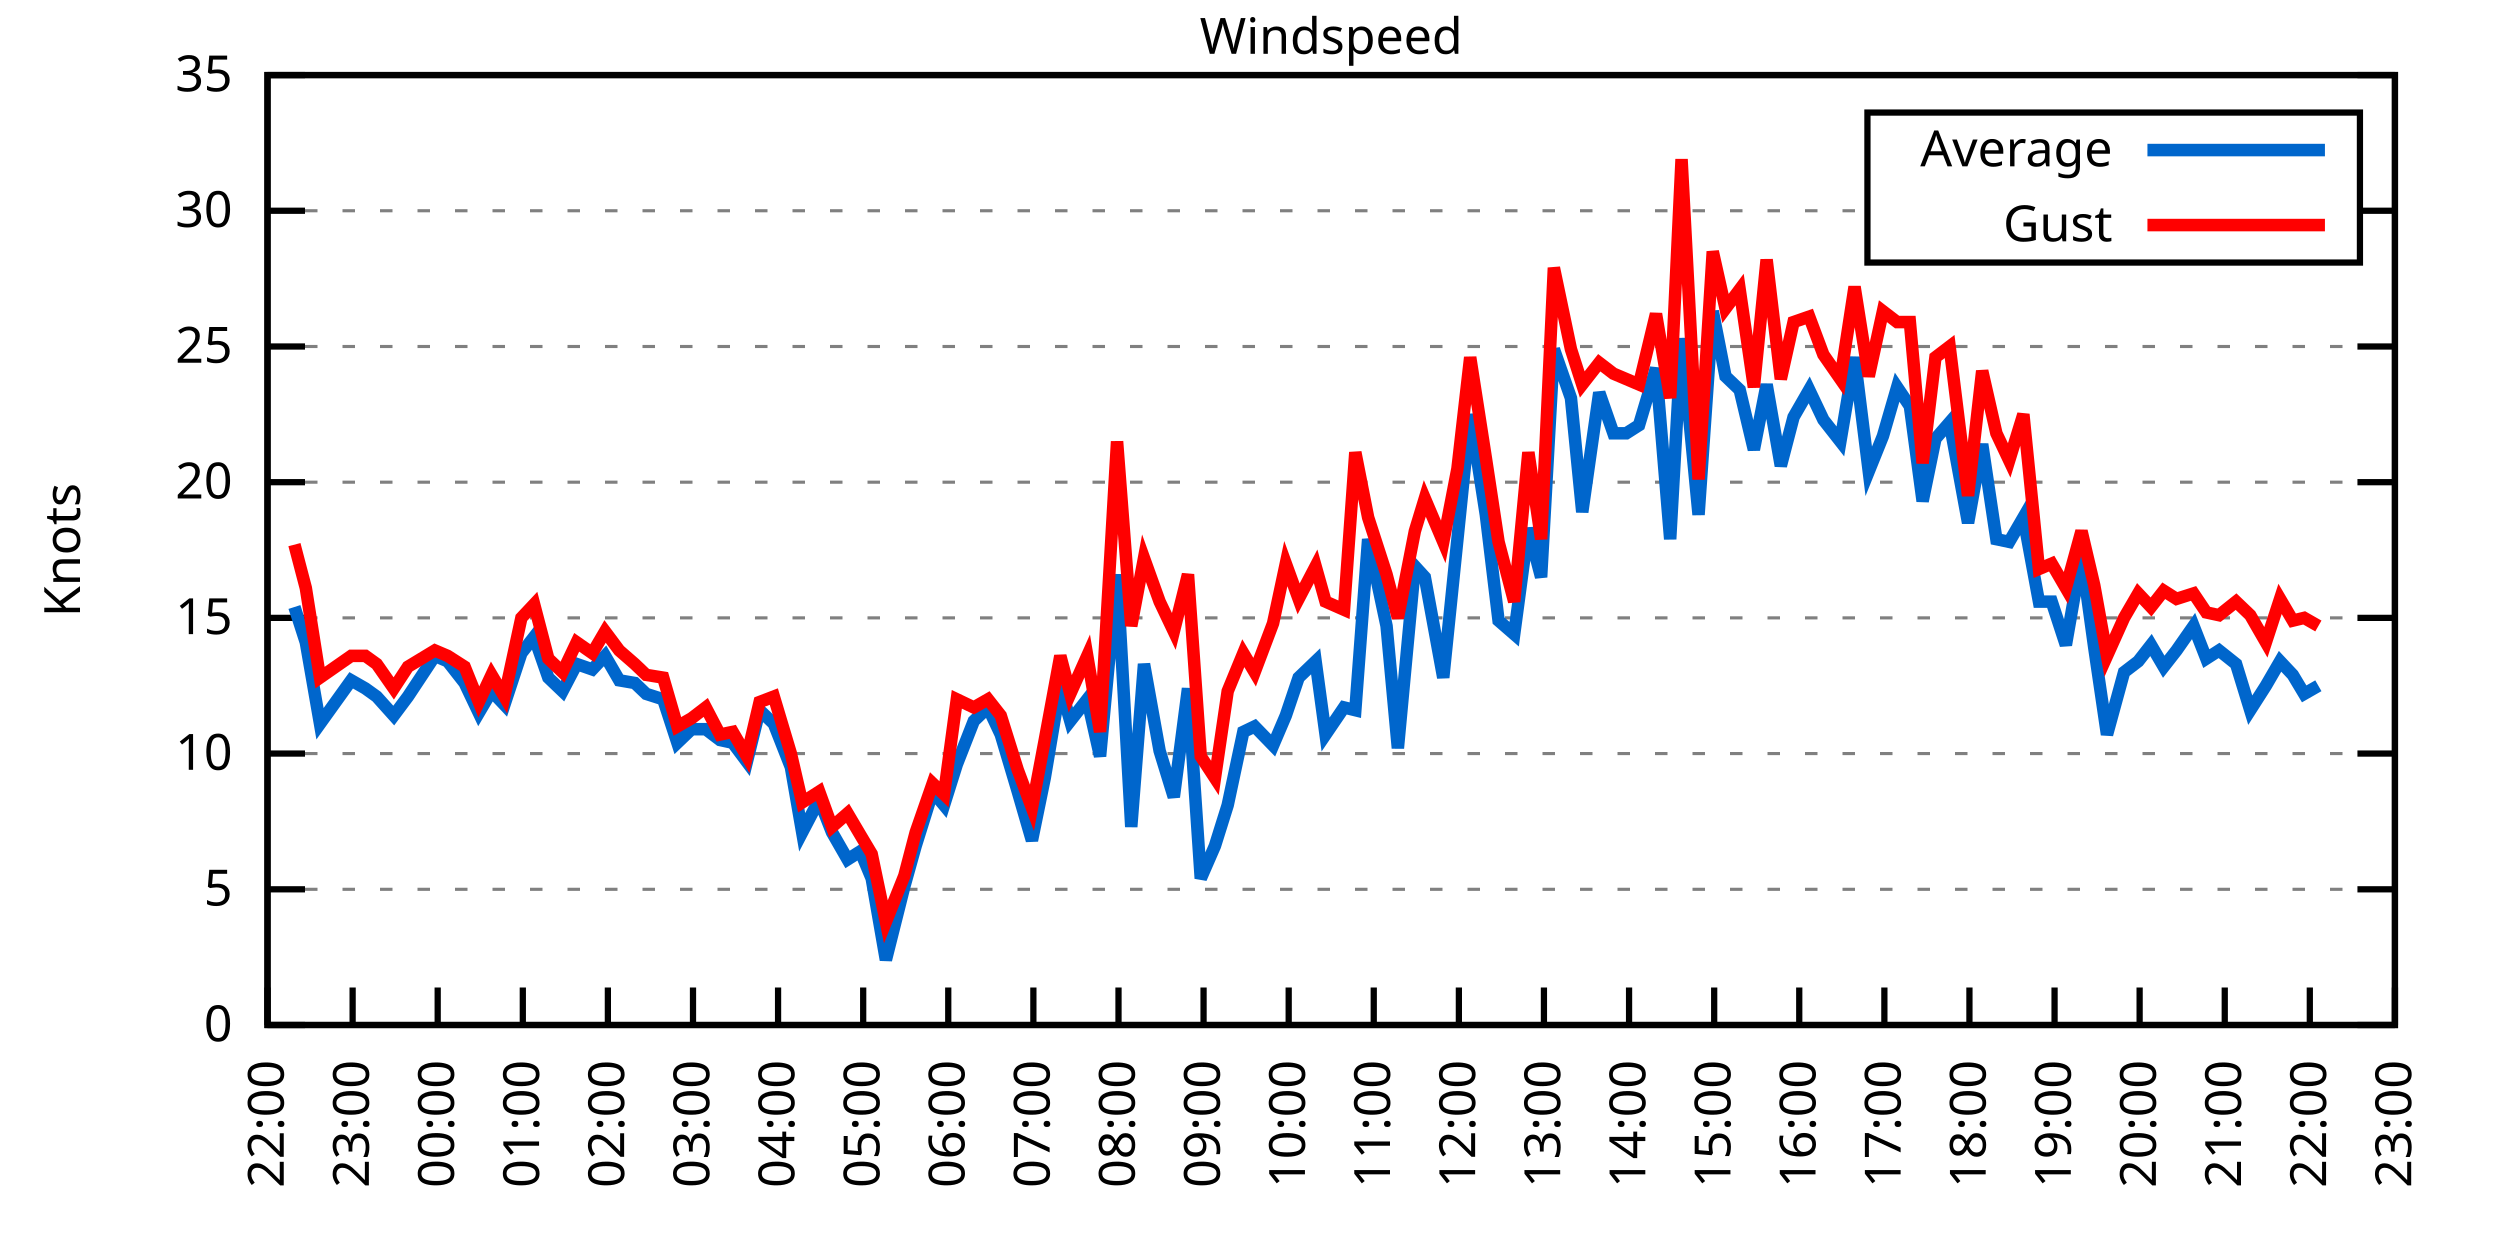
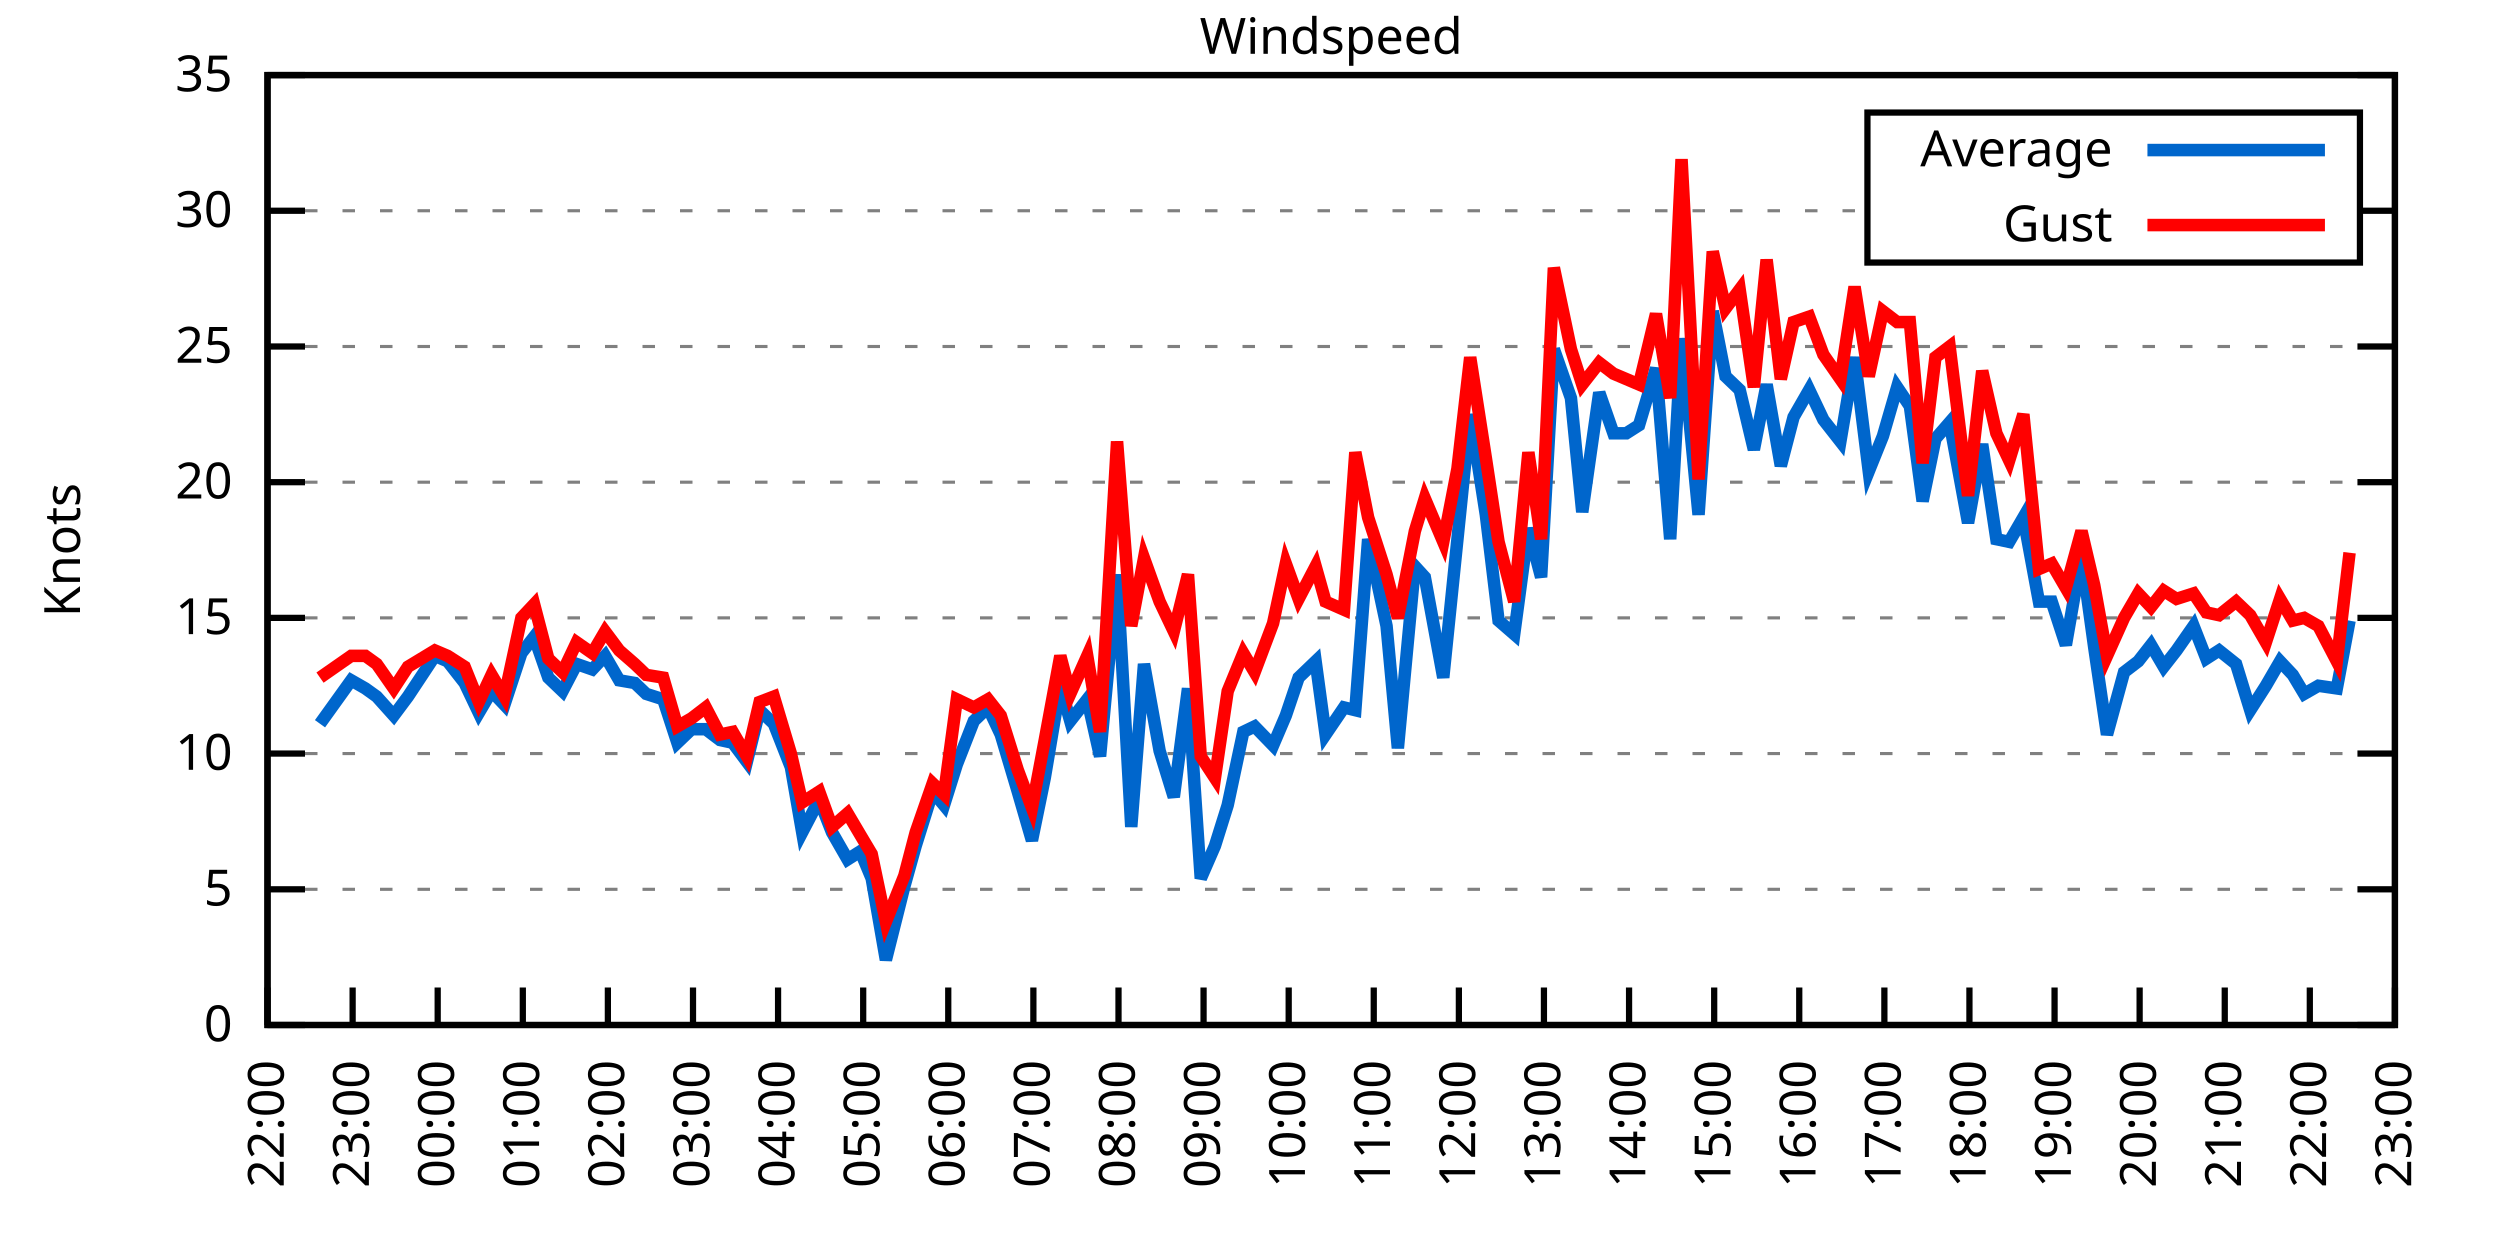
<svg xmlns="http://www.w3.org/2000/svg" xmlns:xlink="http://www.w3.org/1999/xlink" width="400" height="200" viewBox="0 0 400 200">
  <g id="gnuplot_canvas">
    <rect x="0" y="0" width="400" height="200" fill="none" />
    <defs>
      <circle id="gpDot" r="0.5" stroke-width="0.5" stroke="currentColor" />
      <path id="gpPt0" stroke-width="0.333" stroke="currentColor" d="M-1,0 h2 M0,-1 v2" />
      <path id="gpPt1" stroke-width="0.333" stroke="currentColor" d="M-1,-1 L1,1 M1,-1 L-1,1" />
      <path id="gpPt2" stroke-width="0.333" stroke="currentColor" d="M-1,0 L1,0 M0,-1 L0,1 M-1,-1 L1,1 M-1,1 L1,-1" />
      <rect id="gpPt3" stroke-width="0.333" stroke="currentColor" x="-1" y="-1" width="2" height="2" />
      <rect id="gpPt4" stroke-width="0.333" stroke="currentColor" fill="currentColor" x="-1" y="-1" width="2" height="2" />
      <circle id="gpPt5" stroke-width="0.333" stroke="currentColor" cx="0" cy="0" r="1" />
      <use xlink:href="#gpPt5" id="gpPt6" fill="currentColor" stroke="none" />
      <path id="gpPt7" stroke-width="0.333" stroke="currentColor" d="M0,-1.33 L-1.33,0.67 L1.33,0.67 z" />
      <use xlink:href="#gpPt7" id="gpPt8" fill="currentColor" stroke="none" />
      <use xlink:href="#gpPt7" id="gpPt9" stroke="currentColor" transform="rotate(180)" />
      <use xlink:href="#gpPt9" id="gpPt10" fill="currentColor" stroke="none" />
      <use xlink:href="#gpPt3" id="gpPt11" stroke="currentColor" transform="rotate(45)" />
      <use xlink:href="#gpPt11" id="gpPt12" fill="currentColor" stroke="none" />
      <path id="gpPt13" stroke-width="0.333" stroke="currentColor" d="M0,1.330 L1.265,0.411 L0.782,-1.067 L-0.782,-1.076 L-1.265,0.411 z" />
      <use xlink:href="#gpPt13" id="gpPt14" fill="currentColor" stroke="none" />
      <filter id="textbox" filterUnits="objectBoundingBox" x="0" y="0" height="1" width="1">
        <feFlood flood-color="white" flood-opacity="1" result="bgnd" />
        <feComposite in="SourceGraphic" in2="bgnd" operator="atop" />
      </filter>
      <filter id="greybox" filterUnits="objectBoundingBox" x="0" y="0" height="1" width="1">
        <feFlood flood-color="lightgrey" flood-opacity="1" result="grey" />
        <feComposite in="SourceGraphic" in2="grey" operator="atop" />
      </filter>
    </defs>
    <g fill="none" color="white" stroke="currentColor" stroke-width="1.00" stroke-linecap="butt" stroke-linejoin="miter">
</g>
    <g fill="none" color="black" stroke="currentColor" stroke-width="1.00" stroke-linecap="butt" stroke-linejoin="miter">
      <g stroke="none" shape-rendering="crispEdges">
        <polygon fill="rgb(255, 255, 255)" points="42.80,164.00 383.18,164.00 383.18,12.02 42.80,12.02 " />
      </g>
    </g>
    <g fill="none" color="black" stroke="currentColor" stroke-width="1.00" stroke-linecap="butt" stroke-linejoin="miter">
</g>
    <g fill="none" color="black" stroke="black" stroke-width="0.50" stroke-linecap="butt" stroke-linejoin="miter">
</g>
    <g fill="none" color="gray" stroke="currentColor" stroke-width="0.50" stroke-linecap="butt" stroke-linejoin="miter">
      <path stroke="gray" stroke-dasharray="2,4" class="gridline" d="M42.80,164.00 L383.19,164.00  " />
    </g>
    <g fill="none" color="gray" stroke="gray" stroke-width="1.00" stroke-linecap="butt" stroke-linejoin="miter">
</g>
    <g fill="none" color="black" stroke="currentColor" stroke-width="1.00" stroke-linecap="butt" stroke-linejoin="miter">
      <path stroke="black" d="M42.80,164.00 L48.80,164.00 M383.19,164.00 L377.19,164.00  " />
      <g transform="translate(37.20,166.60)" stroke="none" fill="black" font-family="Sans" font-size="8.00" text-anchor="end">
        <text>
          <tspan font-family="Sans"> 0</tspan>
        </text>
      </g>
    </g>
    <g fill="none" color="black" stroke="currentColor" stroke-width="1.00" stroke-linecap="butt" stroke-linejoin="miter">
</g>
    <g fill="none" color="black" stroke="black" stroke-width="0.50" stroke-linecap="butt" stroke-linejoin="miter">
</g>
    <g fill="none" color="gray" stroke="currentColor" stroke-width="0.50" stroke-linecap="butt" stroke-linejoin="miter">
      <path stroke="gray" stroke-dasharray="2,4" class="gridline" d="M42.80,142.29 L383.19,142.29  " />
    </g>
    <g fill="none" color="gray" stroke="gray" stroke-width="1.00" stroke-linecap="butt" stroke-linejoin="miter">
</g>
    <g fill="none" color="black" stroke="currentColor" stroke-width="1.00" stroke-linecap="butt" stroke-linejoin="miter">
      <path stroke="black" d="M42.80,142.29 L48.80,142.29 M383.19,142.29 L377.19,142.29  " />
      <g transform="translate(37.20,144.89)" stroke="none" fill="black" font-family="Sans" font-size="8.00" text-anchor="end">
        <text>
          <tspan font-family="Sans"> 5</tspan>
        </text>
      </g>
    </g>
    <g fill="none" color="black" stroke="currentColor" stroke-width="1.00" stroke-linecap="butt" stroke-linejoin="miter">
</g>
    <g fill="none" color="black" stroke="black" stroke-width="0.50" stroke-linecap="butt" stroke-linejoin="miter">
</g>
    <g fill="none" color="gray" stroke="currentColor" stroke-width="0.50" stroke-linecap="butt" stroke-linejoin="miter">
      <path stroke="gray" stroke-dasharray="2,4" class="gridline" d="M42.80,120.57 L383.19,120.57  " />
    </g>
    <g fill="none" color="gray" stroke="gray" stroke-width="1.00" stroke-linecap="butt" stroke-linejoin="miter">
</g>
    <g fill="none" color="black" stroke="currentColor" stroke-width="1.00" stroke-linecap="butt" stroke-linejoin="miter">
      <path stroke="black" d="M42.80,120.57 L48.80,120.57 M383.19,120.57 L377.19,120.57  " />
      <g transform="translate(37.20,123.17)" stroke="none" fill="black" font-family="Sans" font-size="8.00" text-anchor="end">
        <text>
          <tspan font-family="Sans"> 10</tspan>
        </text>
      </g>
    </g>
    <g fill="none" color="black" stroke="currentColor" stroke-width="1.00" stroke-linecap="butt" stroke-linejoin="miter">
</g>
    <g fill="none" color="black" stroke="black" stroke-width="0.50" stroke-linecap="butt" stroke-linejoin="miter">
</g>
    <g fill="none" color="gray" stroke="currentColor" stroke-width="0.50" stroke-linecap="butt" stroke-linejoin="miter">
      <path stroke="gray" stroke-dasharray="2,4" class="gridline" d="M42.80,98.86 L383.19,98.86  " />
    </g>
    <g fill="none" color="gray" stroke="gray" stroke-width="1.00" stroke-linecap="butt" stroke-linejoin="miter">
</g>
    <g fill="none" color="black" stroke="currentColor" stroke-width="1.00" stroke-linecap="butt" stroke-linejoin="miter">
      <path stroke="black" d="M42.80,98.86 L48.80,98.86 M383.19,98.86 L377.19,98.86  " />
      <g transform="translate(37.20,101.46)" stroke="none" fill="black" font-family="Sans" font-size="8.00" text-anchor="end">
        <text>
          <tspan font-family="Sans"> 15</tspan>
        </text>
      </g>
    </g>
    <g fill="none" color="black" stroke="currentColor" stroke-width="1.00" stroke-linecap="butt" stroke-linejoin="miter">
</g>
    <g fill="none" color="black" stroke="black" stroke-width="0.50" stroke-linecap="butt" stroke-linejoin="miter">
</g>
    <g fill="none" color="gray" stroke="currentColor" stroke-width="0.50" stroke-linecap="butt" stroke-linejoin="miter">
      <path stroke="gray" stroke-dasharray="2,4" class="gridline" d="M42.80,77.15 L383.19,77.15  " />
    </g>
    <g fill="none" color="gray" stroke="gray" stroke-width="1.00" stroke-linecap="butt" stroke-linejoin="miter">
</g>
    <g fill="none" color="black" stroke="currentColor" stroke-width="1.00" stroke-linecap="butt" stroke-linejoin="miter">
      <path stroke="black" d="M42.80,77.15 L48.80,77.15 M383.19,77.15 L377.19,77.15  " />
      <g transform="translate(37.20,79.75)" stroke="none" fill="black" font-family="Sans" font-size="8.00" text-anchor="end">
        <text>
          <tspan font-family="Sans"> 20</tspan>
        </text>
      </g>
    </g>
    <g fill="none" color="black" stroke="currentColor" stroke-width="1.00" stroke-linecap="butt" stroke-linejoin="miter">
</g>
    <g fill="none" color="black" stroke="black" stroke-width="0.50" stroke-linecap="butt" stroke-linejoin="miter">
</g>
    <g fill="none" color="gray" stroke="currentColor" stroke-width="0.50" stroke-linecap="butt" stroke-linejoin="miter">
      <path stroke="gray" stroke-dasharray="2,4" class="gridline" d="M42.80,55.44 L383.19,55.44  " />
    </g>
    <g fill="none" color="gray" stroke="gray" stroke-width="1.00" stroke-linecap="butt" stroke-linejoin="miter">
</g>
    <g fill="none" color="black" stroke="currentColor" stroke-width="1.00" stroke-linecap="butt" stroke-linejoin="miter">
      <path stroke="black" d="M42.80,55.44 L48.80,55.44 M383.19,55.44 L377.19,55.44  " />
      <g transform="translate(37.20,58.04)" stroke="none" fill="black" font-family="Sans" font-size="8.00" text-anchor="end">
        <text>
          <tspan font-family="Sans"> 25</tspan>
        </text>
      </g>
    </g>
    <g fill="none" color="black" stroke="currentColor" stroke-width="1.00" stroke-linecap="butt" stroke-linejoin="miter">
</g>
    <g fill="none" color="black" stroke="black" stroke-width="0.50" stroke-linecap="butt" stroke-linejoin="miter">
</g>
    <g fill="none" color="gray" stroke="currentColor" stroke-width="0.50" stroke-linecap="butt" stroke-linejoin="miter">
      <path stroke="gray" stroke-dasharray="2,4" class="gridline" d="M42.80,33.72 L298.79,33.72 M377.59,33.72 L383.19,33.72  " />
    </g>
    <g fill="none" color="gray" stroke="gray" stroke-width="1.00" stroke-linecap="butt" stroke-linejoin="miter">
</g>
    <g fill="none" color="black" stroke="currentColor" stroke-width="1.00" stroke-linecap="butt" stroke-linejoin="miter">
      <path stroke="black" d="M42.80,33.72 L48.80,33.72 M383.19,33.72 L377.19,33.72  " />
      <g transform="translate(37.20,36.32)" stroke="none" fill="black" font-family="Sans" font-size="8.00" text-anchor="end">
        <text>
          <tspan font-family="Sans"> 30</tspan>
        </text>
      </g>
    </g>
    <g fill="none" color="black" stroke="currentColor" stroke-width="1.00" stroke-linecap="butt" stroke-linejoin="miter">
</g>
    <g fill="none" color="black" stroke="black" stroke-width="0.50" stroke-linecap="butt" stroke-linejoin="miter">
</g>
    <g fill="none" color="gray" stroke="currentColor" stroke-width="0.50" stroke-linecap="butt" stroke-linejoin="miter">
      <path stroke="gray" stroke-dasharray="2,4" class="gridline" d="M42.80,12.01 L383.19,12.01  " />
    </g>
    <g fill="none" color="gray" stroke="gray" stroke-width="1.00" stroke-linecap="butt" stroke-linejoin="miter">
</g>
    <g fill="none" color="black" stroke="currentColor" stroke-width="1.00" stroke-linecap="butt" stroke-linejoin="miter">
      <path stroke="black" d="M42.80,12.01 L48.80,12.01 M383.19,12.01 L377.19,12.01  " />
      <g transform="translate(37.20,14.61)" stroke="none" fill="black" font-family="Sans" font-size="8.00" text-anchor="end">
        <text>
          <tspan font-family="Sans"> 35</tspan>
        </text>
      </g>
    </g>
    <g fill="none" color="black" stroke="currentColor" stroke-width="1.00" stroke-linecap="butt" stroke-linejoin="miter">
      <path stroke="black" d="M42.80,164.00 L42.80,158.00  " />
      <g transform="translate(45.40,169.60) rotate(270.00)" stroke="none" fill="black" font-family="Sans" font-size="8.00" text-anchor="end">
        <text>
          <tspan font-family="Sans">22:00</tspan>
        </text>
      </g>
    </g>
    <g fill="none" color="black" stroke="currentColor" stroke-width="1.00" stroke-linecap="butt" stroke-linejoin="miter">
      <path stroke="black" d="M56.42,164.00 L56.42,158.00  " />
      <g transform="translate(59.02,169.60) rotate(270.00)" stroke="none" fill="black" font-family="Sans" font-size="8.00" text-anchor="end">
        <text>
          <tspan font-family="Sans">23:00</tspan>
        </text>
      </g>
    </g>
    <g fill="none" color="black" stroke="currentColor" stroke-width="1.00" stroke-linecap="butt" stroke-linejoin="miter">
      <path stroke="black" d="M70.03,164.00 L70.03,158.00  " />
      <g transform="translate(72.63,169.60) rotate(270.00)" stroke="none" fill="black" font-family="Sans" font-size="8.00" text-anchor="end">
        <text>
          <tspan font-family="Sans">00:00</tspan>
        </text>
      </g>
    </g>
    <g fill="none" color="black" stroke="currentColor" stroke-width="1.00" stroke-linecap="butt" stroke-linejoin="miter">
      <path stroke="black" d="M83.65,164.00 L83.65,158.00  " />
      <g transform="translate(86.25,169.60) rotate(270.00)" stroke="none" fill="black" font-family="Sans" font-size="8.00" text-anchor="end">
        <text>
          <tspan font-family="Sans">01:00</tspan>
        </text>
      </g>
    </g>
    <g fill="none" color="black" stroke="currentColor" stroke-width="1.00" stroke-linecap="butt" stroke-linejoin="miter">
      <path stroke="black" d="M97.26,164.00 L97.26,158.00  " />
      <g transform="translate(99.86,169.60) rotate(270.00)" stroke="none" fill="black" font-family="Sans" font-size="8.00" text-anchor="end">
        <text>
          <tspan font-family="Sans">02:00</tspan>
        </text>
      </g>
    </g>
    <g fill="none" color="black" stroke="currentColor" stroke-width="1.00" stroke-linecap="butt" stroke-linejoin="miter">
      <path stroke="black" d="M110.88,164.00 L110.88,158.00  " />
      <g transform="translate(113.48,169.60) rotate(270.00)" stroke="none" fill="black" font-family="Sans" font-size="8.00" text-anchor="end">
        <text>
          <tspan font-family="Sans">03:00</tspan>
        </text>
      </g>
    </g>
    <g fill="none" color="black" stroke="currentColor" stroke-width="1.00" stroke-linecap="butt" stroke-linejoin="miter">
      <path stroke="black" d="M124.49,164.00 L124.49,158.00  " />
      <g transform="translate(127.09,169.60) rotate(270.00)" stroke="none" fill="black" font-family="Sans" font-size="8.00" text-anchor="end">
        <text>
          <tspan font-family="Sans">04:00</tspan>
        </text>
      </g>
    </g>
    <g fill="none" color="black" stroke="currentColor" stroke-width="1.00" stroke-linecap="butt" stroke-linejoin="miter">
      <path stroke="black" d="M138.11,164.00 L138.11,158.00  " />
      <g transform="translate(140.71,169.60) rotate(270.00)" stroke="none" fill="black" font-family="Sans" font-size="8.00" text-anchor="end">
        <text>
          <tspan font-family="Sans">05:00</tspan>
        </text>
      </g>
    </g>
    <g fill="none" color="black" stroke="currentColor" stroke-width="1.00" stroke-linecap="butt" stroke-linejoin="miter">
      <path stroke="black" d="M151.72,164.00 L151.72,158.00  " />
      <g transform="translate(154.32,169.60) rotate(270.00)" stroke="none" fill="black" font-family="Sans" font-size="8.00" text-anchor="end">
        <text>
          <tspan font-family="Sans">06:00</tspan>
        </text>
      </g>
    </g>
    <g fill="none" color="black" stroke="currentColor" stroke-width="1.00" stroke-linecap="butt" stroke-linejoin="miter">
      <path stroke="black" d="M165.34,164.00 L165.34,158.00  " />
      <g transform="translate(167.94,169.60) rotate(270.00)" stroke="none" fill="black" font-family="Sans" font-size="8.00" text-anchor="end">
        <text>
          <tspan font-family="Sans">07:00</tspan>
        </text>
      </g>
    </g>
    <g fill="none" color="black" stroke="currentColor" stroke-width="1.00" stroke-linecap="butt" stroke-linejoin="miter">
      <path stroke="black" d="M178.96,164.00 L178.96,158.00  " />
      <g transform="translate(181.56,169.60) rotate(270.00)" stroke="none" fill="black" font-family="Sans" font-size="8.00" text-anchor="end">
        <text>
          <tspan font-family="Sans">08:00</tspan>
        </text>
      </g>
    </g>
    <g fill="none" color="black" stroke="currentColor" stroke-width="1.00" stroke-linecap="butt" stroke-linejoin="miter">
      <path stroke="black" d="M192.57,164.00 L192.57,158.00  " />
      <g transform="translate(195.17,169.60) rotate(270.00)" stroke="none" fill="black" font-family="Sans" font-size="8.00" text-anchor="end">
        <text>
          <tspan font-family="Sans">09:00</tspan>
        </text>
      </g>
    </g>
    <g fill="none" color="black" stroke="currentColor" stroke-width="1.00" stroke-linecap="butt" stroke-linejoin="miter">
      <path stroke="black" d="M206.19,164.00 L206.19,158.00  " />
      <g transform="translate(208.79,169.60) rotate(270.00)" stroke="none" fill="black" font-family="Sans" font-size="8.00" text-anchor="end">
        <text>
          <tspan font-family="Sans">10:00</tspan>
        </text>
      </g>
    </g>
    <g fill="none" color="black" stroke="currentColor" stroke-width="1.00" stroke-linecap="butt" stroke-linejoin="miter">
      <path stroke="black" d="M219.80,164.00 L219.80,158.00  " />
      <g transform="translate(222.40,169.60) rotate(270.00)" stroke="none" fill="black" font-family="Sans" font-size="8.00" text-anchor="end">
        <text>
          <tspan font-family="Sans">11:00</tspan>
        </text>
      </g>
    </g>
    <g fill="none" color="black" stroke="currentColor" stroke-width="1.00" stroke-linecap="butt" stroke-linejoin="miter">
      <path stroke="black" d="M233.42,164.00 L233.42,158.00  " />
      <g transform="translate(236.02,169.60) rotate(270.00)" stroke="none" fill="black" font-family="Sans" font-size="8.00" text-anchor="end">
        <text>
          <tspan font-family="Sans">12:00</tspan>
        </text>
      </g>
    </g>
    <g fill="none" color="black" stroke="currentColor" stroke-width="1.00" stroke-linecap="butt" stroke-linejoin="miter">
      <path stroke="black" d="M247.03,164.00 L247.03,158.00  " />
      <g transform="translate(249.63,169.60) rotate(270.00)" stroke="none" fill="black" font-family="Sans" font-size="8.00" text-anchor="end">
        <text>
          <tspan font-family="Sans">13:00</tspan>
        </text>
      </g>
    </g>
    <g fill="none" color="black" stroke="currentColor" stroke-width="1.00" stroke-linecap="butt" stroke-linejoin="miter">
      <path stroke="black" d="M260.65,164.00 L260.65,158.00  " />
      <g transform="translate(263.25,169.60) rotate(270.00)" stroke="none" fill="black" font-family="Sans" font-size="8.00" text-anchor="end">
        <text>
          <tspan font-family="Sans">14:00</tspan>
        </text>
      </g>
    </g>
    <g fill="none" color="black" stroke="currentColor" stroke-width="1.00" stroke-linecap="butt" stroke-linejoin="miter">
      <path stroke="black" d="M274.27,164.00 L274.27,158.00  " />
      <g transform="translate(276.87,169.60) rotate(270.00)" stroke="none" fill="black" font-family="Sans" font-size="8.00" text-anchor="end">
        <text>
          <tspan font-family="Sans">15:00</tspan>
        </text>
      </g>
    </g>
    <g fill="none" color="black" stroke="currentColor" stroke-width="1.00" stroke-linecap="butt" stroke-linejoin="miter">
      <path stroke="black" d="M287.88,164.00 L287.88,158.00  " />
      <g transform="translate(290.48,169.60) rotate(270.00)" stroke="none" fill="black" font-family="Sans" font-size="8.00" text-anchor="end">
        <text>
          <tspan font-family="Sans">16:00</tspan>
        </text>
      </g>
    </g>
    <g fill="none" color="black" stroke="currentColor" stroke-width="1.00" stroke-linecap="butt" stroke-linejoin="miter">
      <path stroke="black" d="M301.50,164.00 L301.50,158.00  " />
      <g transform="translate(304.10,169.60) rotate(270.00)" stroke="none" fill="black" font-family="Sans" font-size="8.00" text-anchor="end">
        <text>
          <tspan font-family="Sans">17:00</tspan>
        </text>
      </g>
    </g>
    <g fill="none" color="black" stroke="currentColor" stroke-width="1.00" stroke-linecap="butt" stroke-linejoin="miter">
      <path stroke="black" d="M315.11,164.00 L315.11,158.00  " />
      <g transform="translate(317.71,169.60) rotate(270.00)" stroke="none" fill="black" font-family="Sans" font-size="8.00" text-anchor="end">
        <text>
          <tspan font-family="Sans">18:00</tspan>
        </text>
      </g>
    </g>
    <g fill="none" color="black" stroke="currentColor" stroke-width="1.00" stroke-linecap="butt" stroke-linejoin="miter">
      <path stroke="black" d="M328.73,164.00 L328.73,158.00  " />
      <g transform="translate(331.33,169.60) rotate(270.00)" stroke="none" fill="black" font-family="Sans" font-size="8.00" text-anchor="end">
        <text>
          <tspan font-family="Sans">19:00</tspan>
        </text>
      </g>
    </g>
    <g fill="none" color="black" stroke="currentColor" stroke-width="1.00" stroke-linecap="butt" stroke-linejoin="miter">
      <path stroke="black" d="M342.34,164.00 L342.34,158.00  " />
      <g transform="translate(344.94,169.60) rotate(270.00)" stroke="none" fill="black" font-family="Sans" font-size="8.00" text-anchor="end">
        <text>
          <tspan font-family="Sans">20:00</tspan>
        </text>
      </g>
    </g>
    <g fill="none" color="black" stroke="currentColor" stroke-width="1.00" stroke-linecap="butt" stroke-linejoin="miter">
      <path stroke="black" d="M355.96,164.00 L355.96,158.00  " />
      <g transform="translate(358.56,169.60) rotate(270.00)" stroke="none" fill="black" font-family="Sans" font-size="8.00" text-anchor="end">
        <text>
          <tspan font-family="Sans">21:00</tspan>
        </text>
      </g>
    </g>
    <g fill="none" color="black" stroke="currentColor" stroke-width="1.00" stroke-linecap="butt" stroke-linejoin="miter">
      <path stroke="black" d="M369.57,164.00 L369.57,158.00  " />
      <g transform="translate(372.17,169.60) rotate(270.00)" stroke="none" fill="black" font-family="Sans" font-size="8.00" text-anchor="end">
        <text>
          <tspan font-family="Sans">22:00</tspan>
        </text>
      </g>
    </g>
    <g fill="none" color="black" stroke="currentColor" stroke-width="1.00" stroke-linecap="butt" stroke-linejoin="miter">
      <path stroke="black" d="M383.19,164.00 L383.19,158.00  " />
      <g transform="translate(385.79,169.60) rotate(270.00)" stroke="none" fill="black" font-family="Sans" font-size="8.00" text-anchor="end">
        <text>
          <tspan font-family="Sans">23:00</tspan>
        </text>
      </g>
    </g>
    <g fill="none" color="black" stroke="currentColor" stroke-width="1.00" stroke-linecap="butt" stroke-linejoin="miter">
</g>
    <g fill="none" color="black" stroke="currentColor" stroke-width="1.00" stroke-linecap="butt" stroke-linejoin="miter">
      <path stroke="black" d="M42.80,12.01 L42.80,164.00 L383.19,164.00 L383.19,12.01 L42.80,12.01 Z  " />
    </g>
    <g fill="none" color="black" stroke="currentColor" stroke-width="1.00" stroke-linecap="butt" stroke-linejoin="miter">
</g>
    <g fill="none" color="black" stroke="currentColor" stroke-width="1.00" stroke-linecap="butt" stroke-linejoin="miter">
      <path stroke="black" d="M298.79,42.01 L298.79,18.01 L377.59,18.01 L377.59,42.01 L298.79,42.01 Z  " />
    </g>
    <g id="Windspeed_plot_1">
      <g fill="none" color="white" stroke="black" stroke-width="2.00" stroke-linecap="butt" stroke-linejoin="miter">
</g>
      <g fill="none" color="black" stroke="currentColor" stroke-width="2.00" stroke-linecap="butt" stroke-linejoin="miter">
        <g transform="translate(337.99,26.61)" stroke="none" fill="black" font-family="Sans" font-size="8.00" text-anchor="end">
          <text>
            <tspan font-family="Sans">Average</tspan>
          </text>
        </g>
      </g>
      <g fill="none" color="black" stroke="currentColor" stroke-width="2.00" stroke-linecap="butt" stroke-linejoin="miter">
-         <path stroke="rgb(  0, 102, 204)" d="M343.59,24.01 L371.99,24.01 M47.11,97.12 L48.93,102.77 L51.20,115.80 L56.19,108.85 L58.46,110.15 L60.27,111.45   L63.00,114.49 L65.27,111.45 L69.58,104.94 L71.62,105.81 L74.34,109.28 L76.61,114.06 L78.65,110.59 L80.70,112.76   L83.42,104.51 L85.46,101.90 L87.73,108.42 L90.00,110.59 L92.27,106.24 L94.77,107.11 L96.81,104.94 L99.08,108.85   L101.57,109.28 L103.39,111.02 L106.11,111.89 L108.38,118.84 L110.65,116.67 L112.92,116.67 L115.19,118.40 L117.23,118.84   L119.50,121.88 L121.54,113.63 L123.81,115.80 L126.54,122.75 L128.35,133.17 L131.07,127.96 L133.12,133.17 L135.61,137.51   L137.66,136.21 L139.47,140.55 L141.74,153.58 L144.69,141.85 L146.51,135.34 L149.23,126.65 L151.04,128.83 L153.09,122.31   L155.81,115.36 L158.08,113.19 L160.12,117.53 L162.84,126.65 L165.11,134.47 L167.16,124.48 L169.65,109.72 L171.24,115.36   L173.96,111.89 L176.01,121.01 L178.73,91.91 L181.00,132.30 L183.04,106.24 L185.54,120.14 L187.81,127.52 L190.08,110.15   L192.12,140.55 L194.39,135.34 L196.43,128.83 L198.93,117.10 L200.74,116.23 L203.69,119.27 L205.73,114.49 L207.78,108.42   L210.50,105.81 L212.09,117.53 L215.04,113.19 L216.85,113.63 L218.90,86.27 L221.85,100.16 L223.66,119.71 L226.38,90.61   L227.97,92.35 L230.92,108.42 L233.19,86.27 L235.23,66.29 L237.73,82.36 L239.77,99.30 L242.27,101.47 L244.54,84.53   L246.58,92.35 L248.62,55.87 L251.35,63.69 L253.16,81.93 L255.88,62.82 L258.15,69.33 L260.20,69.33 L262.24,68.03   L264.96,58.91 L267.23,86.27 L269.05,54.13 L271.77,82.36 L274.04,49.79 L276.08,60.21 L278.35,62.38 L280.62,71.94   L282.66,61.52 L284.93,74.54 L286.97,66.73 L289.47,62.38 L291.74,67.16 L294.46,70.63 L296.73,57.17 L299.00,75.41   L301.27,69.77 L303.54,61.95 L305.58,64.99 L307.62,80.19 L309.67,70.20 L311.94,67.59 L314.89,83.66 L317.15,71.07   L319.42,86.27 L321.47,86.70 L323.74,82.79 L326.23,96.26 L328.27,96.26 L330.54,103.20 L333.04,88.87 L335.08,103.64   L337.12,117.53 L339.85,107.55 L342.12,105.81 L344.16,103.20 L346.20,106.68 L348.24,104.07 L350.97,100.16 L353.01,105.38   L355.05,104.07 L357.77,106.24 L360.04,113.63 L362.54,109.72 L364.81,105.81 L366.85,107.98 L368.67,111.02 L370.94,109.72    " />
+         <path stroke="rgb(  0, 102, 204)" d="M343.59,24.01 L371.99,24.01 M51.20,115.80 L56.19,108.85 L58.46,110.15 L60.27,111.45 L63.00,114.49 L65.27,111.45   L69.58,104.94 L71.62,105.81 L74.34,109.28 L76.61,114.06 L78.65,110.59 L80.70,112.76 L83.42,104.51 L85.46,101.90   L87.73,108.42 L90.00,110.59 L92.27,106.24 L94.77,107.11 L96.81,104.94 L99.08,108.85 L101.57,109.28 L103.39,111.02   L106.11,111.89 L108.38,118.84 L110.65,116.67 L112.92,116.67 L115.19,118.40 L117.23,118.84 L119.50,121.88 L121.54,113.63   L123.81,115.80 L126.54,122.75 L128.35,133.17 L131.07,127.96 L133.12,133.17 L135.61,137.51 L137.66,136.21 L139.47,140.55   L141.74,153.58 L144.69,141.85 L146.51,135.34 L149.23,126.65 L151.04,128.83 L153.09,122.31 L155.81,115.36 L158.08,113.19   L160.12,117.53 L162.84,126.65 L165.11,134.47 L167.16,124.48 L169.65,109.72 L171.24,115.36 L173.96,111.89 L176.01,121.01   L178.73,91.91 L181.00,132.30 L183.04,106.24 L185.54,120.14 L187.81,127.52 L190.08,110.15 L192.12,140.55 L194.39,135.34   L196.43,128.83 L198.93,117.10 L200.74,116.23 L203.69,119.27 L205.73,114.49 L207.78,108.42 L210.50,105.81 L212.09,117.53   L215.04,113.19 L216.85,113.63 L218.90,86.27 L221.85,100.16 L223.66,119.71 L226.38,90.61 L227.97,92.35 L230.92,108.42   L233.19,86.27 L235.23,66.29 L237.73,82.36 L239.77,99.30 L242.27,101.47 L244.54,84.53 L246.58,92.35 L248.62,55.87   L251.35,63.69 L253.16,81.93 L255.88,62.82 L258.15,69.33 L260.20,69.33 L262.24,68.03 L264.96,58.91 L267.23,86.27   L269.05,54.13 L271.77,82.36 L274.04,49.79 L276.08,60.21 L278.35,62.38 L280.62,71.94 L282.66,61.52 L284.93,74.54   L286.97,66.73 L289.47,62.38 L291.74,67.16 L294.46,70.63 L296.73,57.17 L299.00,75.41 L301.27,69.77 L303.54,61.95   L305.58,64.99 L307.62,80.19 L309.67,70.20 L311.94,67.59 L314.89,83.66 L317.15,71.07 L319.42,86.27 L321.47,86.70   L323.74,82.79 L326.23,96.26 L328.27,96.26 L330.54,103.20 L333.04,88.87 L335.08,103.64 L337.12,117.53 L339.85,107.55   L342.12,105.81 L344.16,103.20 L346.20,106.68 L348.24,104.07 L350.97,100.16 L353.01,105.38 L355.05,104.07 L357.77,106.24   L360.04,113.63 L362.54,109.72 L364.81,105.81 L366.85,107.98 L368.67,111.02 L370.94,109.72 L373.89,110.15 L375.93,99.30    " />
      </g>
    </g>
    <g id="Windspeed_plot_2">
      <g fill="none" color="black" stroke="currentColor" stroke-width="2.00" stroke-linecap="butt" stroke-linejoin="miter">
        <g transform="translate(337.99,38.61)" stroke="none" fill="black" font-family="Sans" font-size="8.00" text-anchor="end">
          <text>
            <tspan font-family="Sans">Gust</tspan>
          </text>
        </g>
      </g>
      <g fill="none" color="black" stroke="currentColor" stroke-width="2.00" stroke-linecap="butt" stroke-linejoin="miter">
-         <path stroke="rgb(255,   0,   0)" d="M343.59,36.01 L371.99,36.01 M47.11,87.14 L48.93,94.08 L51.20,108.42 L56.19,104.94 L58.46,104.94 L60.27,106.24   L63.00,110.15 L65.27,106.68 L69.58,104.07 L71.62,104.94 L74.34,106.68 L76.61,112.32 L78.65,107.98 L80.70,111.45   L83.42,98.86 L85.46,96.69 L87.73,105.38 L90.00,107.55 L92.27,102.77 L94.77,104.51 L96.81,101.03 L99.08,104.07   L101.57,106.24 L103.39,107.98 L106.11,108.42 L108.38,116.23 L110.65,114.93 L112.92,113.19 L115.19,117.53 L117.23,117.10   L119.50,121.01 L121.54,112.32 L123.81,111.45 L126.54,120.57 L128.35,128.39 L131.07,126.65 L133.12,132.30 L135.61,130.13   L137.66,133.60 L139.47,136.64 L141.74,147.50 L144.69,140.12 L146.51,133.17 L149.23,125.35 L151.04,127.09 L153.09,111.89   L155.81,113.19 L158.08,111.89 L160.12,114.49 L162.84,123.18 L165.11,129.26 L167.16,118.40 L169.65,104.94 L171.24,111.02   L173.96,104.94 L176.01,117.10 L178.73,70.63 L181.00,100.16 L183.04,89.31 L185.54,96.26 L187.81,101.03 L190.08,91.91   L192.12,121.01 L194.39,124.48 L196.43,110.59 L198.93,104.51 L200.74,107.55 L203.69,99.73 L205.73,90.18 L207.78,95.82   L210.50,90.61 L212.09,96.26 L215.04,97.56 L216.85,72.37 L218.90,82.79 L221.85,91.91 L223.66,98.86 L226.38,84.97   L227.97,79.75 L230.92,86.70 L233.19,74.98 L235.23,57.17 L237.73,73.24 L239.77,86.70 L242.27,96.26 L244.54,72.37   L246.58,86.27 L248.62,42.84 L251.35,55.87 L253.16,61.52 L255.88,58.04 L258.15,59.78 L260.20,60.65 L262.24,61.52   L264.96,50.22 L267.23,63.69 L269.05,25.47 L271.77,76.71 L274.04,40.24 L276.08,49.36 L278.35,46.32 L280.62,61.95   L282.66,41.54 L284.93,60.65 L286.97,51.53 L289.47,50.66 L291.74,56.74 L294.46,60.65 L296.73,45.88 L299.00,60.21   L301.27,49.79 L303.54,51.53 L305.58,51.53 L307.62,74.11 L309.67,57.17 L311.94,55.44 L314.89,79.32 L317.15,59.34   L319.42,69.33 L321.47,73.67 L323.74,66.29 L326.23,91.04 L328.27,90.18 L330.54,94.08 L333.04,84.97 L335.08,93.65   L337.12,104.94 L339.85,98.86 L342.12,94.95 L344.16,97.12 L346.20,94.52 L348.24,95.82 L350.97,94.95 L353.01,97.99   L355.05,98.43 L357.77,96.26 L360.04,98.43 L362.54,102.77 L364.81,95.82 L366.85,99.30 L368.67,98.86 L370.94,100.16    " />
+         <path stroke="rgb(255,   0,   0)" d="M343.59,36.01 L371.99,36.01 M51.20,108.42 L56.19,104.94 L58.46,104.94 L60.27,106.24 L63.00,110.15 L65.27,106.68   L69.58,104.07 L71.62,104.94 L74.34,106.68 L76.61,112.32 L78.65,107.98 L80.70,111.45 L83.42,98.86 L85.46,96.69   L87.73,105.38 L90.00,107.55 L92.27,102.77 L94.77,104.51 L96.81,101.03 L99.08,104.07 L101.57,106.24 L103.39,107.98   L106.11,108.42 L108.38,116.23 L110.65,114.93 L112.92,113.19 L115.19,117.53 L117.23,117.10 L119.50,121.01 L121.54,112.32   L123.81,111.45 L126.54,120.57 L128.35,128.39 L131.07,126.65 L133.12,132.30 L135.61,130.13 L137.66,133.60 L139.47,136.64   L141.74,147.50 L144.69,140.12 L146.51,133.17 L149.23,125.35 L151.04,127.09 L153.09,111.89 L155.81,113.19 L158.08,111.89   L160.12,114.49 L162.84,123.18 L165.11,129.26 L167.16,118.40 L169.65,104.94 L171.24,111.02 L173.96,104.94 L176.01,117.10   L178.73,70.63 L181.00,100.16 L183.04,89.31 L185.54,96.26 L187.81,101.03 L190.08,91.91 L192.12,121.01 L194.39,124.48   L196.43,110.59 L198.93,104.51 L200.74,107.55 L203.69,99.73 L205.73,90.18 L207.78,95.82 L210.50,90.61 L212.09,96.26   L215.04,97.56 L216.85,72.37 L218.90,82.79 L221.85,91.91 L223.66,98.86 L226.38,84.97 L227.97,79.75 L230.92,86.70   L233.19,74.98 L235.23,57.17 L237.73,73.24 L239.77,86.70 L242.27,96.26 L244.54,72.37 L246.58,86.27 L248.62,42.84   L251.35,55.87 L253.16,61.52 L255.88,58.04 L258.15,59.78 L260.20,60.65 L262.24,61.52 L264.96,50.22 L267.23,63.69   L269.05,25.47 L271.77,76.71 L274.04,40.24 L276.08,49.36 L278.35,46.32 L280.62,61.95 L282.66,41.54 L284.93,60.65   L286.97,51.53 L289.47,50.66 L291.74,56.74 L294.46,60.65 L296.73,45.88 L299.00,60.21 L301.27,49.79 L303.54,51.53   L305.58,51.53 L307.62,74.11 L309.67,57.17 L311.94,55.44 L314.89,79.32 L317.15,59.34 L319.42,69.33 L321.47,73.67   L323.74,66.29 L326.23,91.04 L328.27,90.18 L330.54,94.08 L333.04,84.97 L335.08,93.65 L337.12,104.94 L339.85,98.86   L342.12,94.95 L344.16,97.12 L346.20,94.52 L348.24,95.82 L350.97,94.95 L353.01,97.99 L355.05,98.43 L357.77,96.26   L360.04,98.43 L362.54,102.77 L364.81,95.82 L366.85,99.30 L368.67,98.86 L370.94,100.16 L373.89,105.81 L375.93,88.44    " />
      </g>
    </g>
    <g fill="none" color="black" stroke="currentColor" stroke-width="2.00" stroke-linecap="butt" stroke-linejoin="miter">
</g>
    <g fill="none" color="black" stroke="black" stroke-width="1.00" stroke-linecap="butt" stroke-linejoin="miter">
</g>
    <g fill="none" color="black" stroke="currentColor" stroke-width="1.00" stroke-linecap="butt" stroke-linejoin="miter">
      <path stroke="black" d="M42.80,12.01 L42.80,164.00 L383.19,164.00 L383.19,12.01 L42.80,12.01 Z  " />
      <g transform="translate(12.80,88.01) rotate(270.00)" stroke="none" fill="black" font-family="Sans" font-size="8.00" text-anchor="middle">
        <text>
          <tspan font-family="Sans">Knots</tspan>
        </text>
      </g>
    </g>
    <g fill="none" color="black" stroke="currentColor" stroke-width="1.00" stroke-linecap="butt" stroke-linejoin="miter">
</g>
    <g fill="none" color="black" stroke="currentColor" stroke-width="1.00" stroke-linecap="butt" stroke-linejoin="miter">
      <g transform="translate(212.99,8.61)" stroke="none" fill="black" font-family="Sans" font-size="8.00" text-anchor="middle">
        <text>
          <tspan font-family="Sans">Windspeed</tspan>
        </text>
      </g>
    </g>
    <g fill="none" color="black" stroke="currentColor" stroke-width="1.00" stroke-linecap="butt" stroke-linejoin="miter">
</g>
  </g>
</svg>
